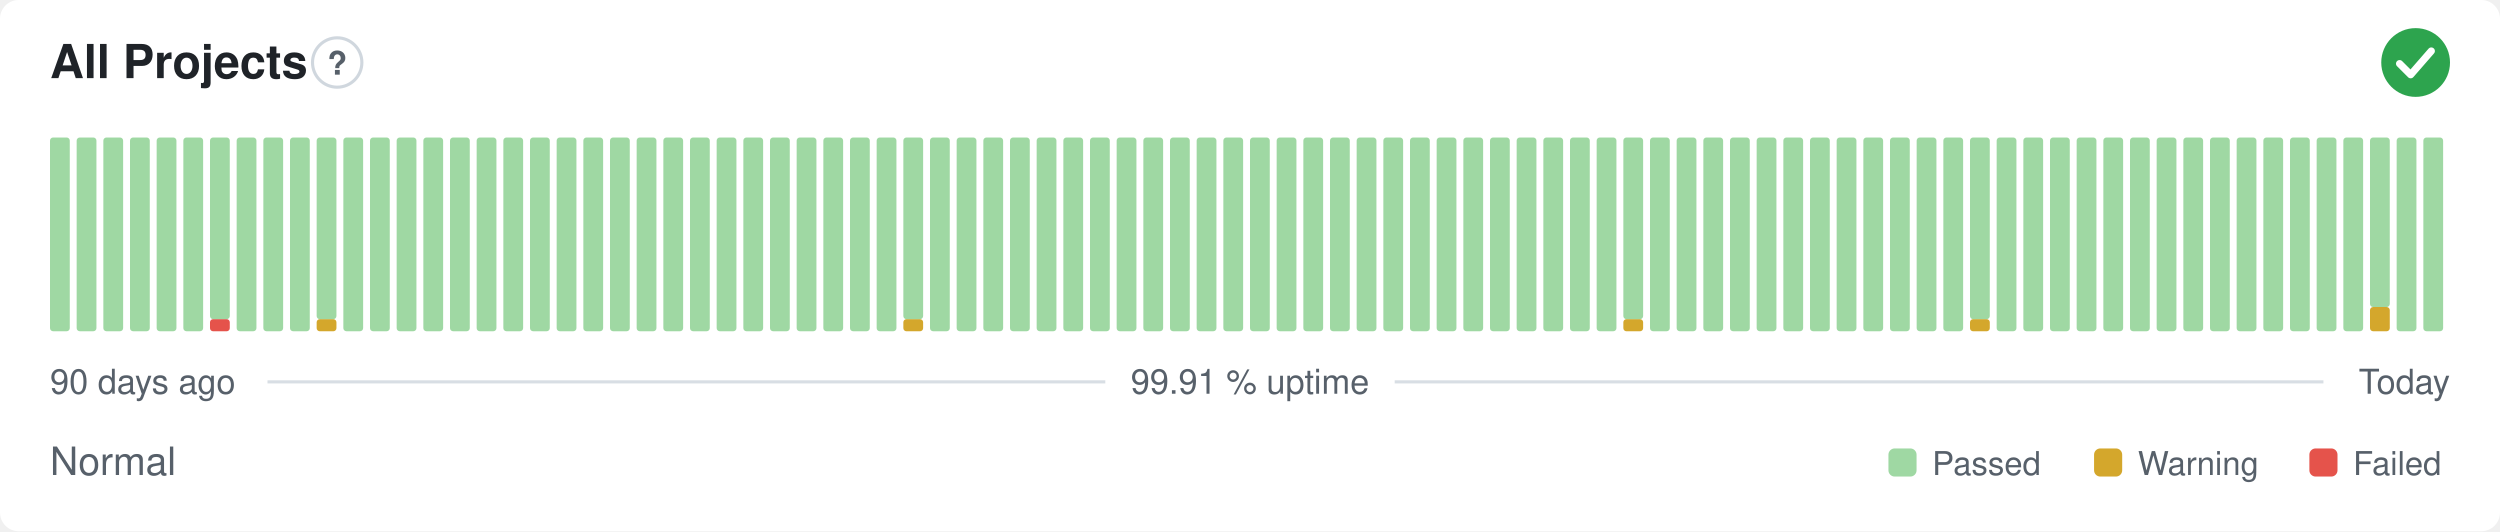
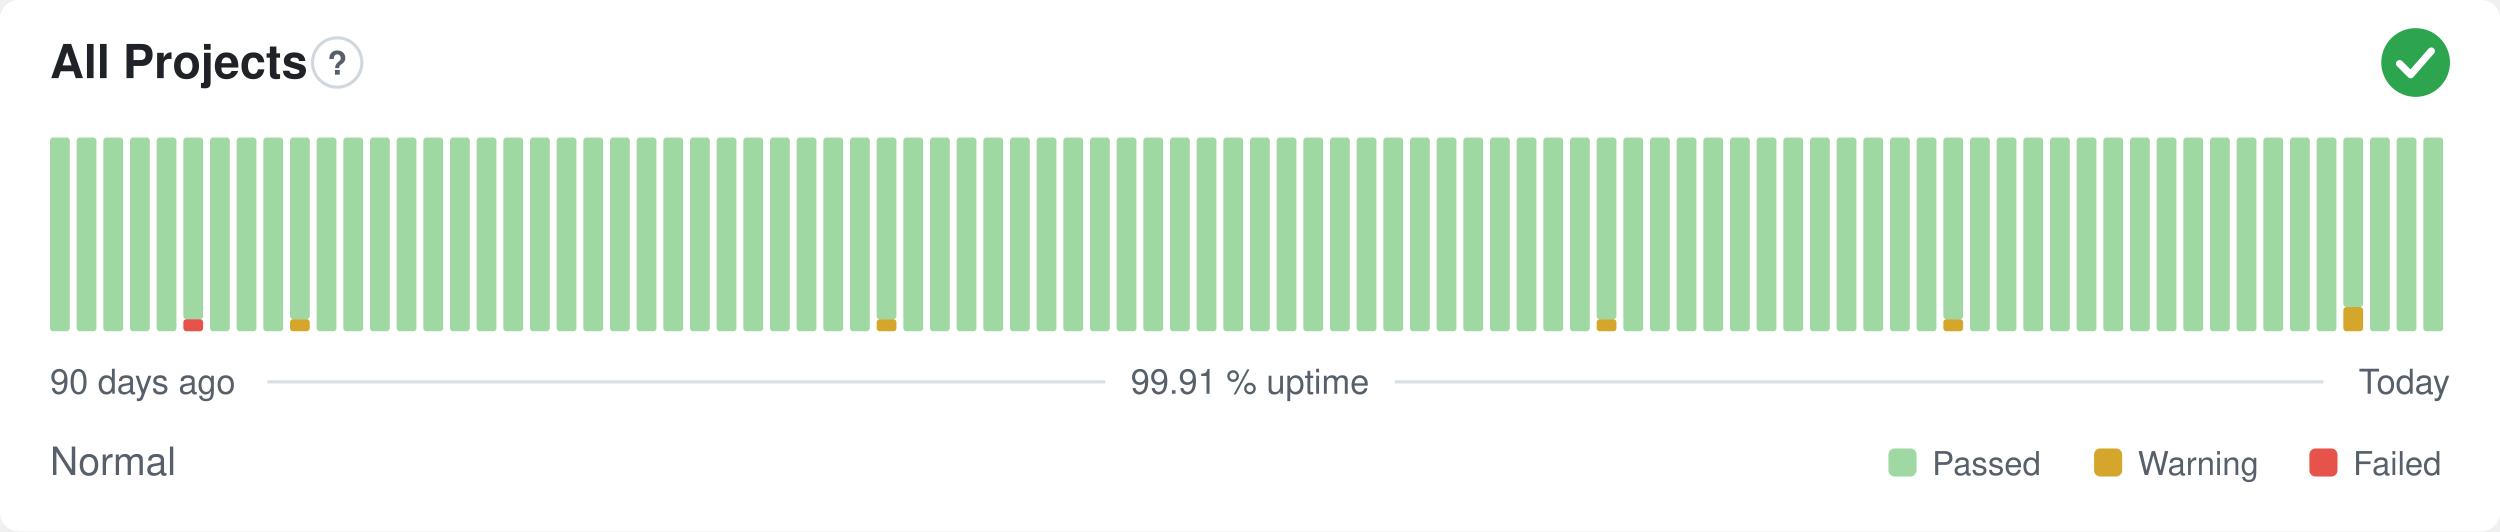
<svg xmlns="http://www.w3.org/2000/svg" width="800" height="170" viewBox="0 0 800 170" role="img" aria-label="All Projects: Normal, 99.91 % uptime over the last 90 days" font-family="-apple-system,BlinkMacSystemFont,'Segoe UI',Helvetica,Arial,sans-serif">
  <style>
    @media (prefers-color-scheme: dark) {
      .bg { fill: #0d1117 }
      .title { fill: #e6edf3 }
      .muted { fill: #8b949e }
      .hint { stroke: #30363d }
      .rule { stroke: #30363d }
      .nodata { fill: #21262d }
    }
  </style>
  <rect class="bg" width="800" height="170" rx="6" fill="#ffffff" />
  <text class="title" x="16" y="25" font-size="15" font-weight="600" fill="#1f2328">All Projects</text>
  <circle class="hint" cx="107.9" cy="20" r="7.9" fill="none" stroke="#d0d7de" stroke-width="1" />
  <text class="muted" x="107.9" y="23.9" text-anchor="middle" font-size="10.4" font-weight="700" fill="#57606a">?</text>
  <circle cx="773" cy="20" r="11" fill="#2da44e" />
  <path d="M767.87 20.37l3.54 3.54 6.60 -7.58" fill="none" stroke="#fff" stroke-width="2.31" stroke-linecap="round" stroke-linejoin="round" />
  <rect x="16.00" y="44.00" width="6.33" height="62.00" rx="1" fill="#9fd8a3" />
  <rect x="24.53" y="44.00" width="6.33" height="62.00" rx="1" fill="#9fd8a3" />
  <rect x="33.07" y="44.00" width="6.33" height="62.00" rx="1" fill="#9fd8a3" />
  <rect x="41.60" y="44.00" width="6.33" height="62.00" rx="1" fill="#9fd8a3" />
  <rect x="50.13" y="44.00" width="6.33" height="62.00" rx="1" fill="#9fd8a3" />
-   <rect x="58.67" y="44.00" width="6.33" height="62.00" rx="1" fill="#9fd8a3" />
-   <rect x="67.20" y="102.13" width="6.33" height="3.88" rx="1" fill="#e5534b" />
-   <rect x="67.20" y="44.00" width="6.33" height="58.13" rx="1" fill="#9fd8a3" />
+   <rect x="58.67" y="102.13" width="6.33" height="3.88" rx="1" fill="#e5534b" />
+   <rect x="58.67" y="44.00" width="6.33" height="58.13" rx="1" fill="#9fd8a3" />
+   <rect x="67.20" y="44.00" width="6.33" height="62.00" rx="1" fill="#9fd8a3" />
  <rect x="75.73" y="44.00" width="6.33" height="62.00" rx="1" fill="#9fd8a3" />
  <rect x="84.27" y="44.00" width="6.33" height="62.00" rx="1" fill="#9fd8a3" />
-   <rect x="92.80" y="44.00" width="6.33" height="62.00" rx="1" fill="#9fd8a3" />
-   <rect x="101.33" y="102.13" width="6.33" height="3.88" rx="1" fill="#d4a72c" />
-   <rect x="101.33" y="44.00" width="6.33" height="58.13" rx="1" fill="#9fd8a3" />
+   <rect x="92.80" y="102.13" width="6.33" height="3.88" rx="1" fill="#d4a72c" />
+   <rect x="92.80" y="44.00" width="6.33" height="58.13" rx="1" fill="#9fd8a3" />
+   <rect x="101.33" y="44.00" width="6.33" height="62.00" rx="1" fill="#9fd8a3" />
  <rect x="109.87" y="44.00" width="6.33" height="62.00" rx="1" fill="#9fd8a3" />
  <rect x="118.40" y="44.00" width="6.33" height="62.00" rx="1" fill="#9fd8a3" />
  <rect x="126.93" y="44.00" width="6.33" height="62.00" rx="1" fill="#9fd8a3" />
  <rect x="135.47" y="44.00" width="6.33" height="62.00" rx="1" fill="#9fd8a3" />
  <rect x="144.00" y="44.00" width="6.33" height="62.00" rx="1" fill="#9fd8a3" />
  <rect x="152.53" y="44.00" width="6.33" height="62.00" rx="1" fill="#9fd8a3" />
  <rect x="161.07" y="44.00" width="6.33" height="62.00" rx="1" fill="#9fd8a3" />
  <rect x="169.60" y="44.00" width="6.33" height="62.00" rx="1" fill="#9fd8a3" />
  <rect x="178.13" y="44.00" width="6.33" height="62.00" rx="1" fill="#9fd8a3" />
  <rect x="186.67" y="44.00" width="6.33" height="62.00" rx="1" fill="#9fd8a3" />
  <rect x="195.20" y="44.00" width="6.33" height="62.00" rx="1" fill="#9fd8a3" />
  <rect x="203.73" y="44.00" width="6.33" height="62.00" rx="1" fill="#9fd8a3" />
  <rect x="212.27" y="44.00" width="6.33" height="62.00" rx="1" fill="#9fd8a3" />
  <rect x="220.80" y="44.00" width="6.33" height="62.00" rx="1" fill="#9fd8a3" />
  <rect x="229.33" y="44.00" width="6.33" height="62.00" rx="1" fill="#9fd8a3" />
  <rect x="237.87" y="44.00" width="6.33" height="62.00" rx="1" fill="#9fd8a3" />
  <rect x="246.40" y="44.00" width="6.33" height="62.00" rx="1" fill="#9fd8a3" />
  <rect x="254.93" y="44.00" width="6.33" height="62.00" rx="1" fill="#9fd8a3" />
  <rect x="263.47" y="44.00" width="6.33" height="62.00" rx="1" fill="#9fd8a3" />
  <rect x="272.00" y="44.00" width="6.33" height="62.00" rx="1" fill="#9fd8a3" />
-   <rect x="280.53" y="44.00" width="6.33" height="62.00" rx="1" fill="#9fd8a3" />
-   <rect x="289.07" y="102.13" width="6.33" height="3.88" rx="1" fill="#d4a72c" />
-   <rect x="289.07" y="44.00" width="6.33" height="58.13" rx="1" fill="#9fd8a3" />
+   <rect x="280.53" y="102.13" width="6.33" height="3.88" rx="1" fill="#d4a72c" />
+   <rect x="280.53" y="44.00" width="6.33" height="58.13" rx="1" fill="#9fd8a3" />
+   <rect x="289.07" y="44.00" width="6.33" height="62.00" rx="1" fill="#9fd8a3" />
  <rect x="297.60" y="44.00" width="6.33" height="62.00" rx="1" fill="#9fd8a3" />
  <rect x="306.13" y="44.00" width="6.33" height="62.00" rx="1" fill="#9fd8a3" />
  <rect x="314.67" y="44.00" width="6.33" height="62.00" rx="1" fill="#9fd8a3" />
  <rect x="323.20" y="44.00" width="6.33" height="62.00" rx="1" fill="#9fd8a3" />
  <rect x="331.73" y="44.00" width="6.33" height="62.00" rx="1" fill="#9fd8a3" />
  <rect x="340.27" y="44.00" width="6.33" height="62.00" rx="1" fill="#9fd8a3" />
  <rect x="348.80" y="44.00" width="6.33" height="62.00" rx="1" fill="#9fd8a3" />
  <rect x="357.33" y="44.00" width="6.33" height="62.00" rx="1" fill="#9fd8a3" />
  <rect x="365.87" y="44.00" width="6.33" height="62.00" rx="1" fill="#9fd8a3" />
  <rect x="374.40" y="44.00" width="6.33" height="62.00" rx="1" fill="#9fd8a3" />
  <rect x="382.93" y="44.00" width="6.33" height="62.00" rx="1" fill="#9fd8a3" />
  <rect x="391.47" y="44.00" width="6.33" height="62.00" rx="1" fill="#9fd8a3" />
  <rect x="400.00" y="44.00" width="6.33" height="62.00" rx="1" fill="#9fd8a3" />
  <rect x="408.53" y="44.00" width="6.33" height="62.00" rx="1" fill="#9fd8a3" />
  <rect x="417.07" y="44.00" width="6.33" height="62.00" rx="1" fill="#9fd8a3" />
  <rect x="425.60" y="44.00" width="6.33" height="62.00" rx="1" fill="#9fd8a3" />
  <rect x="434.13" y="44.00" width="6.33" height="62.00" rx="1" fill="#9fd8a3" />
  <rect x="442.67" y="44.00" width="6.33" height="62.00" rx="1" fill="#9fd8a3" />
  <rect x="451.20" y="44.00" width="6.33" height="62.00" rx="1" fill="#9fd8a3" />
  <rect x="459.73" y="44.00" width="6.33" height="62.00" rx="1" fill="#9fd8a3" />
  <rect x="468.27" y="44.00" width="6.33" height="62.00" rx="1" fill="#9fd8a3" />
  <rect x="476.80" y="44.00" width="6.33" height="62.00" rx="1" fill="#9fd8a3" />
  <rect x="485.33" y="44.00" width="6.33" height="62.00" rx="1" fill="#9fd8a3" />
  <rect x="493.87" y="44.00" width="6.33" height="62.00" rx="1" fill="#9fd8a3" />
  <rect x="502.40" y="44.00" width="6.33" height="62.00" rx="1" fill="#9fd8a3" />
-   <rect x="510.93" y="44.00" width="6.33" height="62.00" rx="1" fill="#9fd8a3" />
-   <rect x="519.47" y="102.13" width="6.33" height="3.88" rx="1" fill="#d4a72c" />
-   <rect x="519.47" y="44.00" width="6.33" height="58.13" rx="1" fill="#9fd8a3" />
+   <rect x="510.93" y="102.13" width="6.33" height="3.88" rx="1" fill="#d4a72c" />
+   <rect x="510.93" y="44.00" width="6.33" height="58.13" rx="1" fill="#9fd8a3" />
+   <rect x="519.47" y="44.00" width="6.33" height="62.00" rx="1" fill="#9fd8a3" />
  <rect x="528.00" y="44.00" width="6.33" height="62.00" rx="1" fill="#9fd8a3" />
  <rect x="536.53" y="44.00" width="6.33" height="62.00" rx="1" fill="#9fd8a3" />
  <rect x="545.07" y="44.00" width="6.33" height="62.00" rx="1" fill="#9fd8a3" />
  <rect x="553.60" y="44.00" width="6.33" height="62.00" rx="1" fill="#9fd8a3" />
  <rect x="562.13" y="44.00" width="6.33" height="62.00" rx="1" fill="#9fd8a3" />
  <rect x="570.67" y="44.00" width="6.33" height="62.00" rx="1" fill="#9fd8a3" />
  <rect x="579.20" y="44.00" width="6.33" height="62.00" rx="1" fill="#9fd8a3" />
  <rect x="587.73" y="44.00" width="6.33" height="62.00" rx="1" fill="#9fd8a3" />
  <rect x="596.27" y="44.00" width="6.33" height="62.00" rx="1" fill="#9fd8a3" />
  <rect x="604.80" y="44.00" width="6.33" height="62.00" rx="1" fill="#9fd8a3" />
  <rect x="613.33" y="44.00" width="6.33" height="62.00" rx="1" fill="#9fd8a3" />
-   <rect x="621.87" y="44.00" width="6.33" height="62.00" rx="1" fill="#9fd8a3" />
-   <rect x="630.40" y="102.13" width="6.33" height="3.88" rx="1" fill="#d4a72c" />
-   <rect x="630.40" y="44.00" width="6.33" height="58.13" rx="1" fill="#9fd8a3" />
+   <rect x="621.87" y="102.13" width="6.33" height="3.88" rx="1" fill="#d4a72c" />
+   <rect x="621.87" y="44.00" width="6.33" height="58.13" rx="1" fill="#9fd8a3" />
+   <rect x="630.40" y="44.00" width="6.33" height="62.00" rx="1" fill="#9fd8a3" />
  <rect x="638.93" y="44.00" width="6.33" height="62.00" rx="1" fill="#9fd8a3" />
  <rect x="647.47" y="44.00" width="6.33" height="62.00" rx="1" fill="#9fd8a3" />
  <rect x="656.00" y="44.00" width="6.33" height="62.00" rx="1" fill="#9fd8a3" />
  <rect x="664.53" y="44.00" width="6.33" height="62.00" rx="1" fill="#9fd8a3" />
  <rect x="673.07" y="44.00" width="6.33" height="62.00" rx="1" fill="#9fd8a3" />
  <rect x="681.60" y="44.00" width="6.33" height="62.00" rx="1" fill="#9fd8a3" />
  <rect x="690.13" y="44.00" width="6.33" height="62.00" rx="1" fill="#9fd8a3" />
  <rect x="698.67" y="44.00" width="6.33" height="62.00" rx="1" fill="#9fd8a3" />
  <rect x="707.20" y="44.00" width="6.33" height="62.00" rx="1" fill="#9fd8a3" />
  <rect x="715.73" y="44.00" width="6.33" height="62.00" rx="1" fill="#9fd8a3" />
  <rect x="724.27" y="44.00" width="6.33" height="62.00" rx="1" fill="#9fd8a3" />
  <rect x="732.80" y="44.00" width="6.33" height="62.00" rx="1" fill="#9fd8a3" />
  <rect x="741.33" y="44.00" width="6.33" height="62.00" rx="1" fill="#9fd8a3" />
-   <rect x="749.87" y="44.00" width="6.33" height="62.00" rx="1" fill="#9fd8a3" />
-   <rect x="758.40" y="98.25" width="6.33" height="7.75" rx="1" fill="#d4a72c" />
-   <rect x="758.40" y="44.00" width="6.33" height="54.25" rx="1" fill="#9fd8a3" />
+   <rect x="749.87" y="98.25" width="6.33" height="7.75" rx="1" fill="#d4a72c" />
+   <rect x="749.87" y="44.00" width="6.33" height="54.25" rx="1" fill="#9fd8a3" />
+   <rect x="758.40" y="44.00" width="6.33" height="62.00" rx="1" fill="#9fd8a3" />
  <rect x="766.93" y="44.00" width="6.33" height="62.00" rx="1" fill="#9fd8a3" />
  <rect x="775.47" y="44.00" width="6.33" height="62.00" rx="1" fill="#9fd8a3" />
  <text class="muted" x="16" y="126" font-size="11" fill="#57606a">90 days ago</text>
  <text class="muted" x="400" y="126" text-anchor="middle" font-size="11" fill="#57606a">99.91 % uptime</text>
  <text class="muted" x="784" y="126" text-anchor="end" font-size="11" fill="#57606a">Today</text>
  <line class="rule" x1="85.6" y1="122.2" x2="353.7" y2="122.2" stroke="#d8dee4" stroke-width="1" />
  <line class="rule" x1="446.3" y1="122.2" x2="743.5" y2="122.2" stroke="#d8dee4" stroke-width="1" />
  <text class="muted" x="16" y="152" font-size="12.5" fill="#57606a">Normal</text>
  <rect x="604.3" y="143.5" width="9.0" height="9.0" rx="2" fill="#9fd8a3" />
  <text class="muted" x="618.3" y="152" font-size="10.5" fill="#57606a">Passed</text>
  <rect x="670.1" y="143.5" width="9.0" height="9.0" rx="2" fill="#d4a72c" />
  <text class="muted" x="684.1" y="152" font-size="10.5" fill="#57606a">Warning</text>
  <rect x="739.0" y="143.5" width="9.0" height="9.0" rx="2" fill="#e5534b" />
  <text class="muted" x="753.0" y="152" font-size="10.5" fill="#57606a">Failed</text>
</svg>
